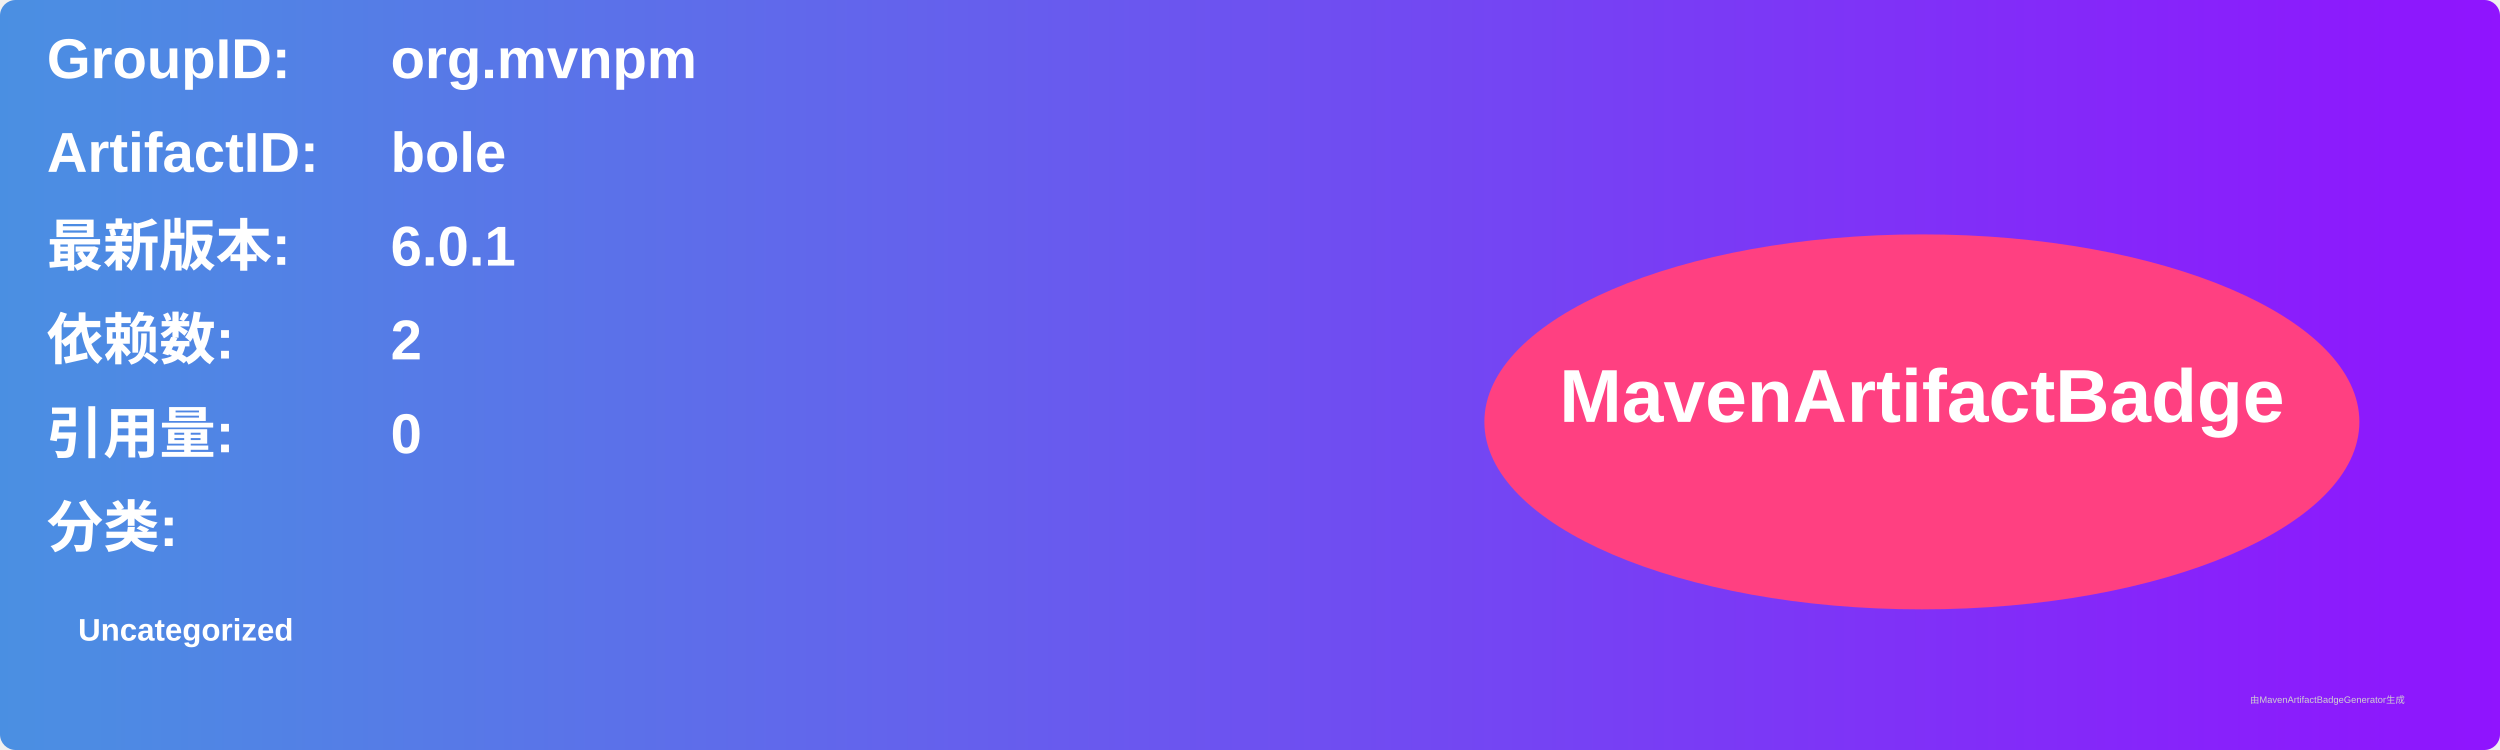
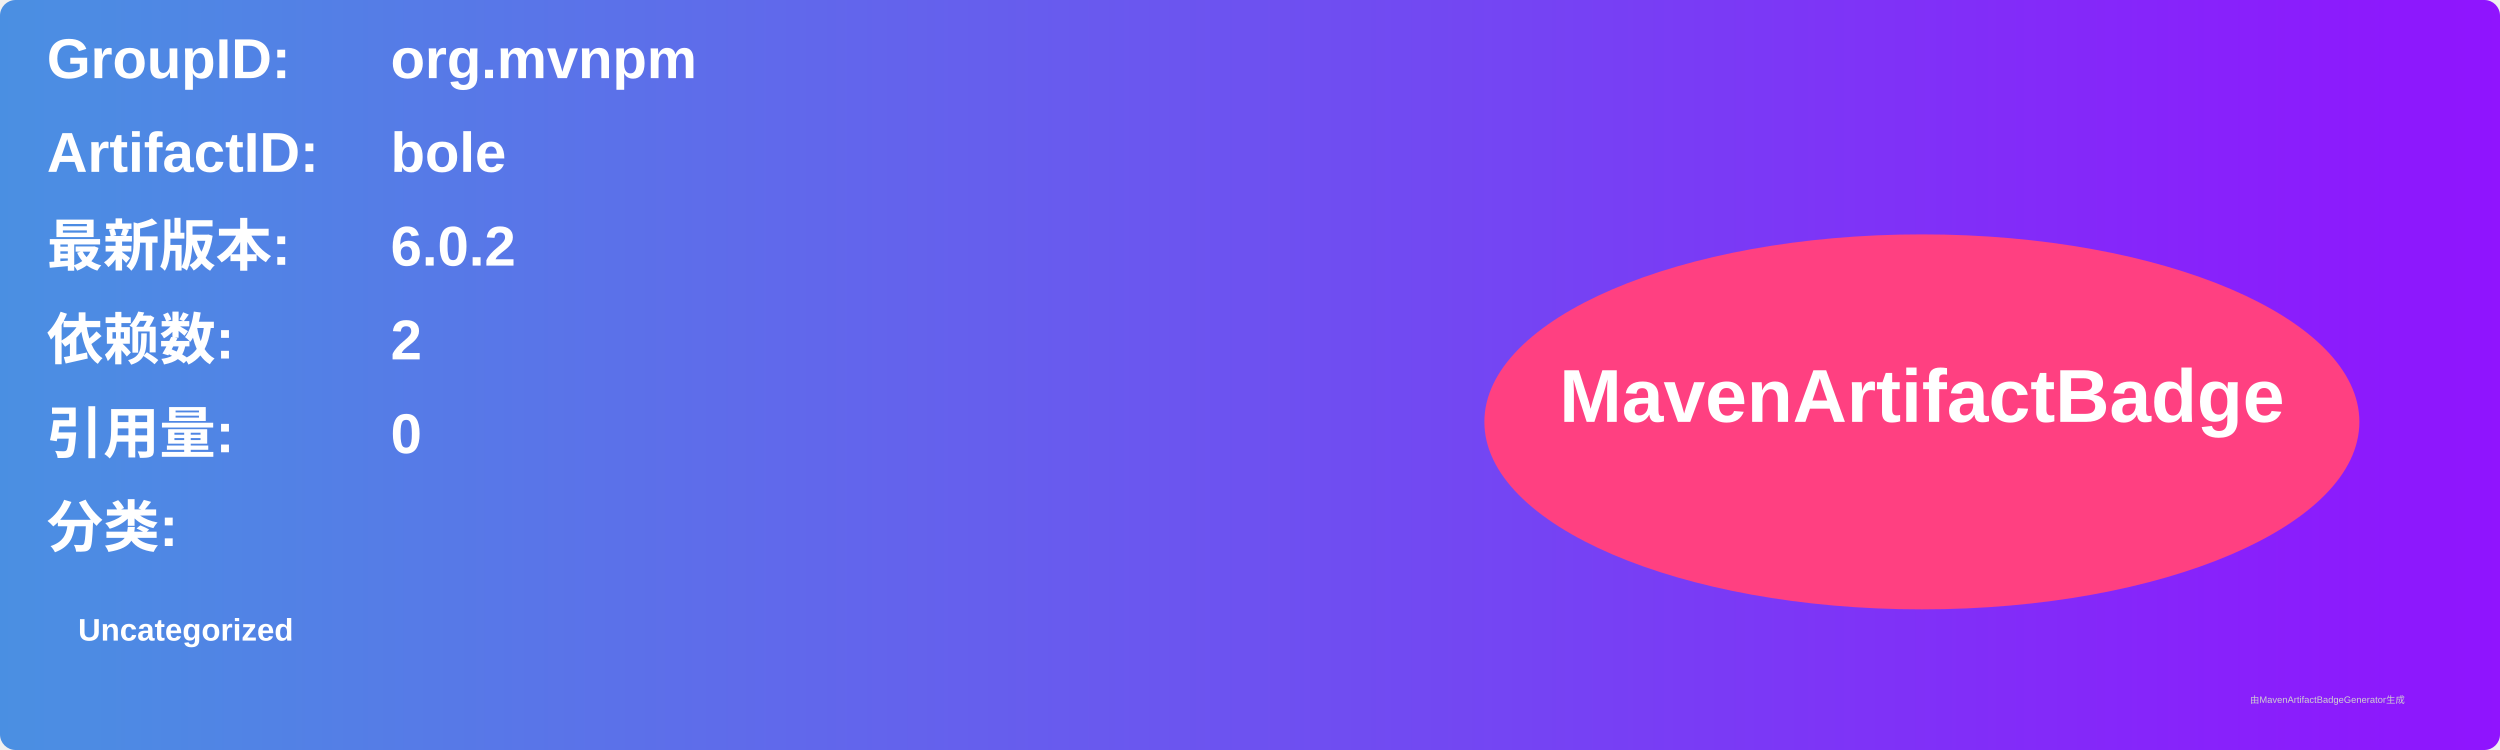
<svg xmlns="http://www.w3.org/2000/svg" width="800" height="240" viewBox="0 0 800 240">
  <linearGradient id="grad" x1="0%" y1="0%" x2="100%" y2="0%">
    <stop offset="0%" stop-color="#4a90e2" />
    <stop offset="100%" stop-color="#9013fe" />
  </linearGradient>
  <rect width="100%" height="100%" rx="5" ry="5" fill="url(#grad)" />
  <g transform="translate(15, 15)">
    <text x="0" y="10" font-family="Arial" font-size="18" fill="white" font-weight="bold" width="260">GroupID:</text>
    <text x="110" y="10" font-family="Arial" font-size="18" fill="white" font-weight="bold" width="460">org.mvnpm</text>
    <text x="0" y="40" font-family="Arial" font-size="18" fill="white" font-weight="bold" width="260">ArtifactID:</text>
    <text x="110" y="40" font-family="Arial" font-size="18" fill="white" font-weight="bold" width="460">bole</text>
    <text x="0" y="70" font-family="Arial" font-size="18" fill="white" font-weight="bold">最新版本:</text>
    <text x="110" y="70" font-family="Arial" font-size="18" fill="white" font-weight="bold">
-       <tspan font-weight="bold">6.0.1</tspan>
+       <tspan font-weight="bold">6.0.2</tspan>
    </text>
    <text x="0" y="100" font-family="Arial" font-size="18" fill="white" font-weight="bold">依赖数: </text>
    <text x="110" y="100" font-family="Arial" font-size="18" fill="white">
      <tspan font-weight="bold">2</tspan>
    </text>
    <text x="0" y="130" font-family="Arial" font-size="18" fill="white" font-weight="bold">引用量: </text>
    <text x="110" y="130" font-family="Arial" font-size="18" fill="white">
      <tspan font-weight="bold">0</tspan>
    </text>
    <text x="0" y="160" font-family="Arial" font-size="18" fill="white" font-weight="bold">分类:</text>
    <text x="10" y="190" font-family="Arial" font-size="10" fill="white">
      <tspan font-weight="bold">Uncategorized</tspan>
    </text>
    <ellipse cx="600" cy="120" rx="140" ry="60" fill="#ff4081" />
    <text x="600" y="120" text-anchor="middle" font-family="Arial" font-size="24" fill="white" font-weight="bold">MavenArtifactBadge</text>
  </g>
  <text x="720" y="225" font-family="Arial" font-size="3" fill="#d0d0d0">由MavenArtifactBadgeGenerator生成</text>
</svg>
